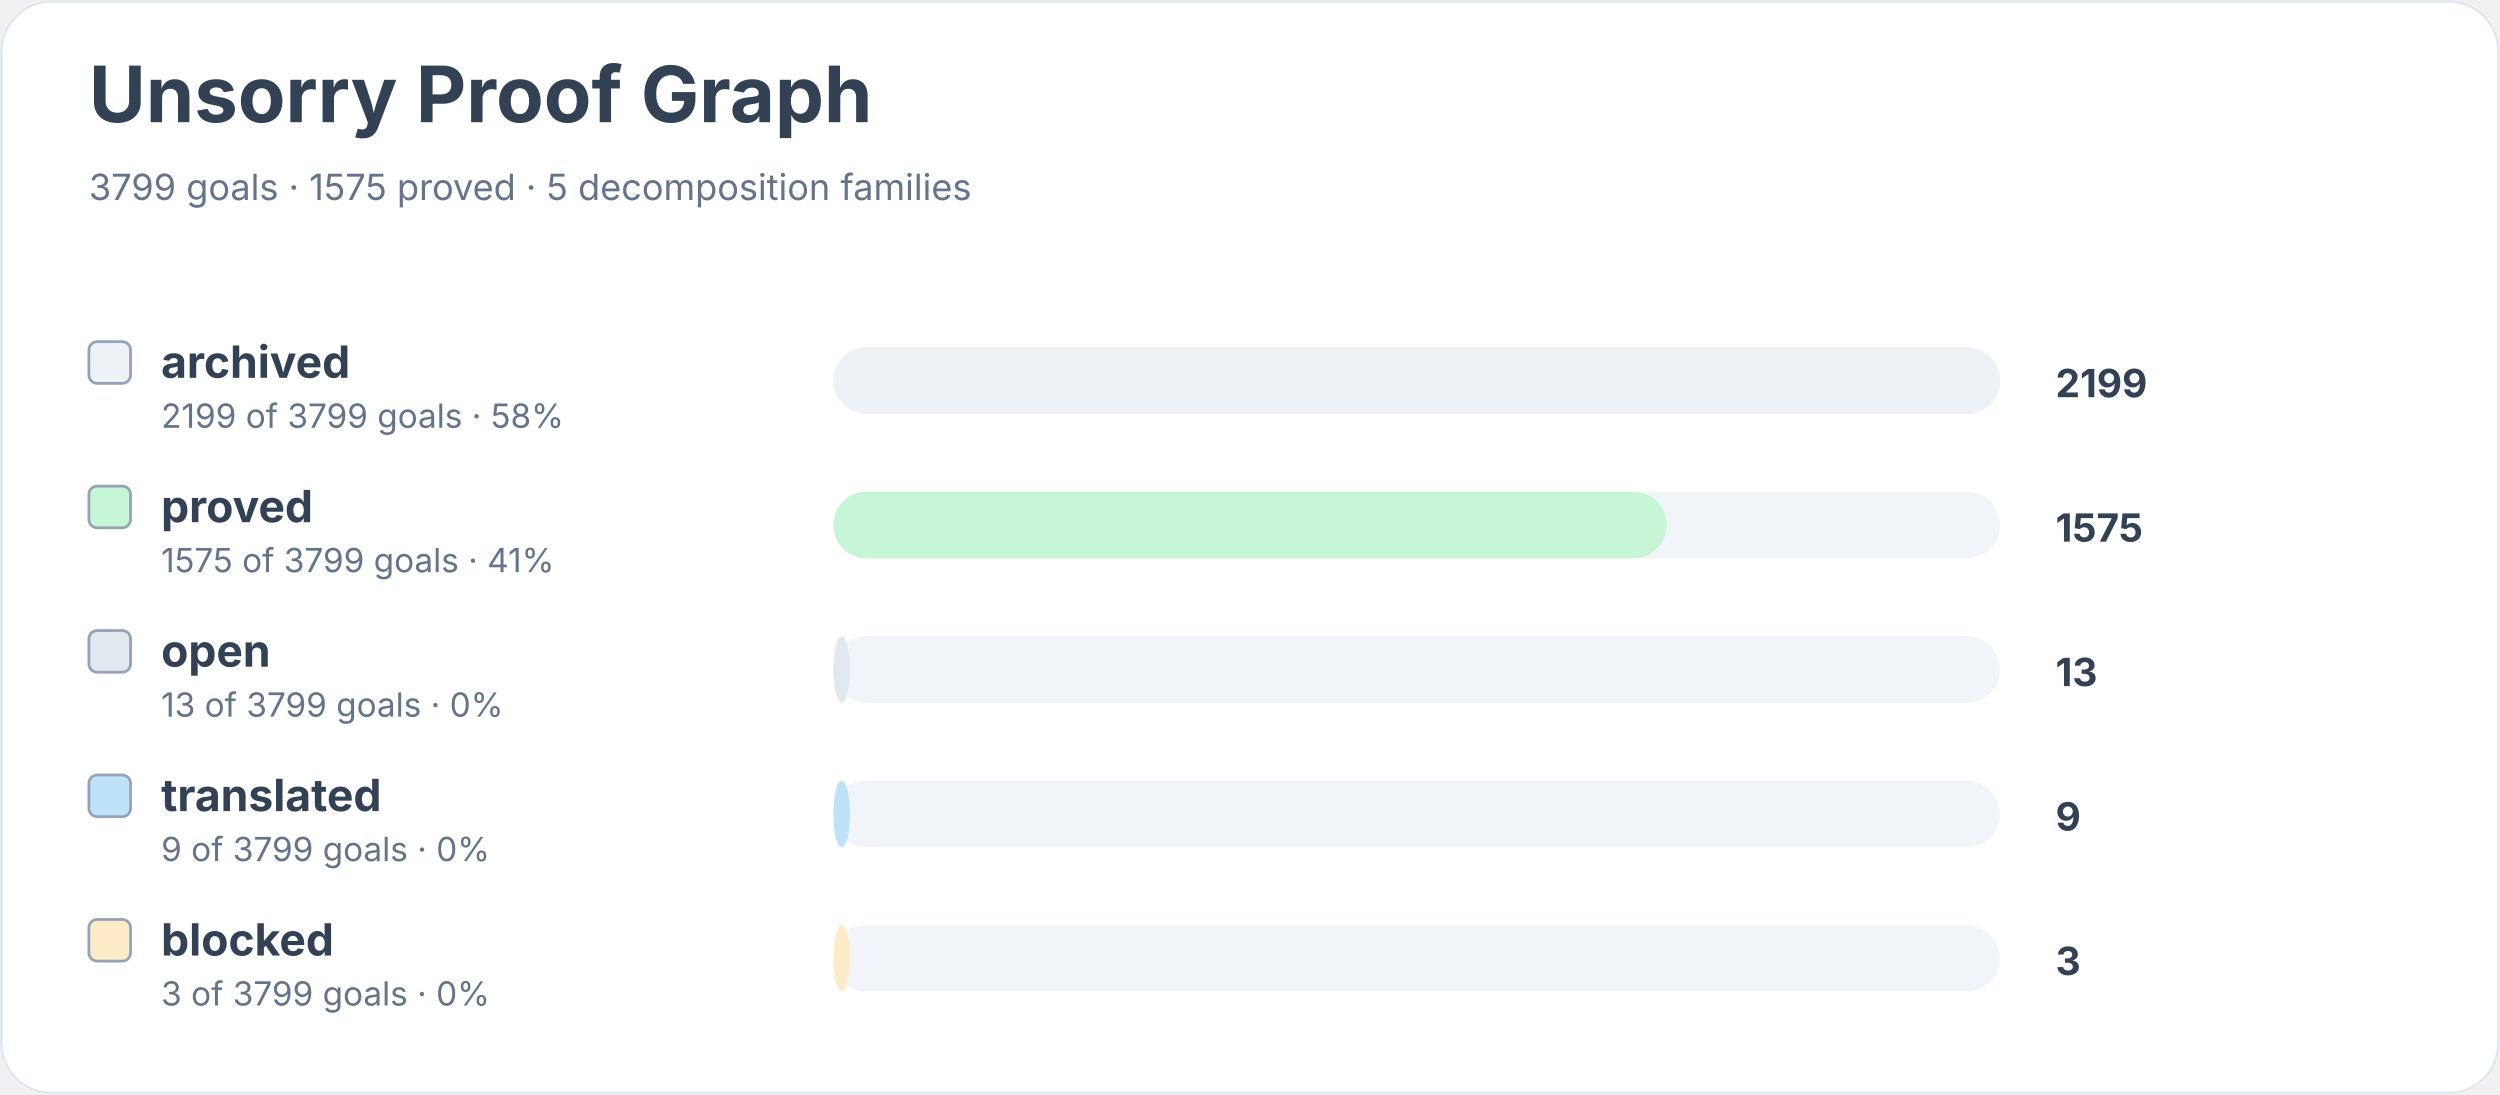
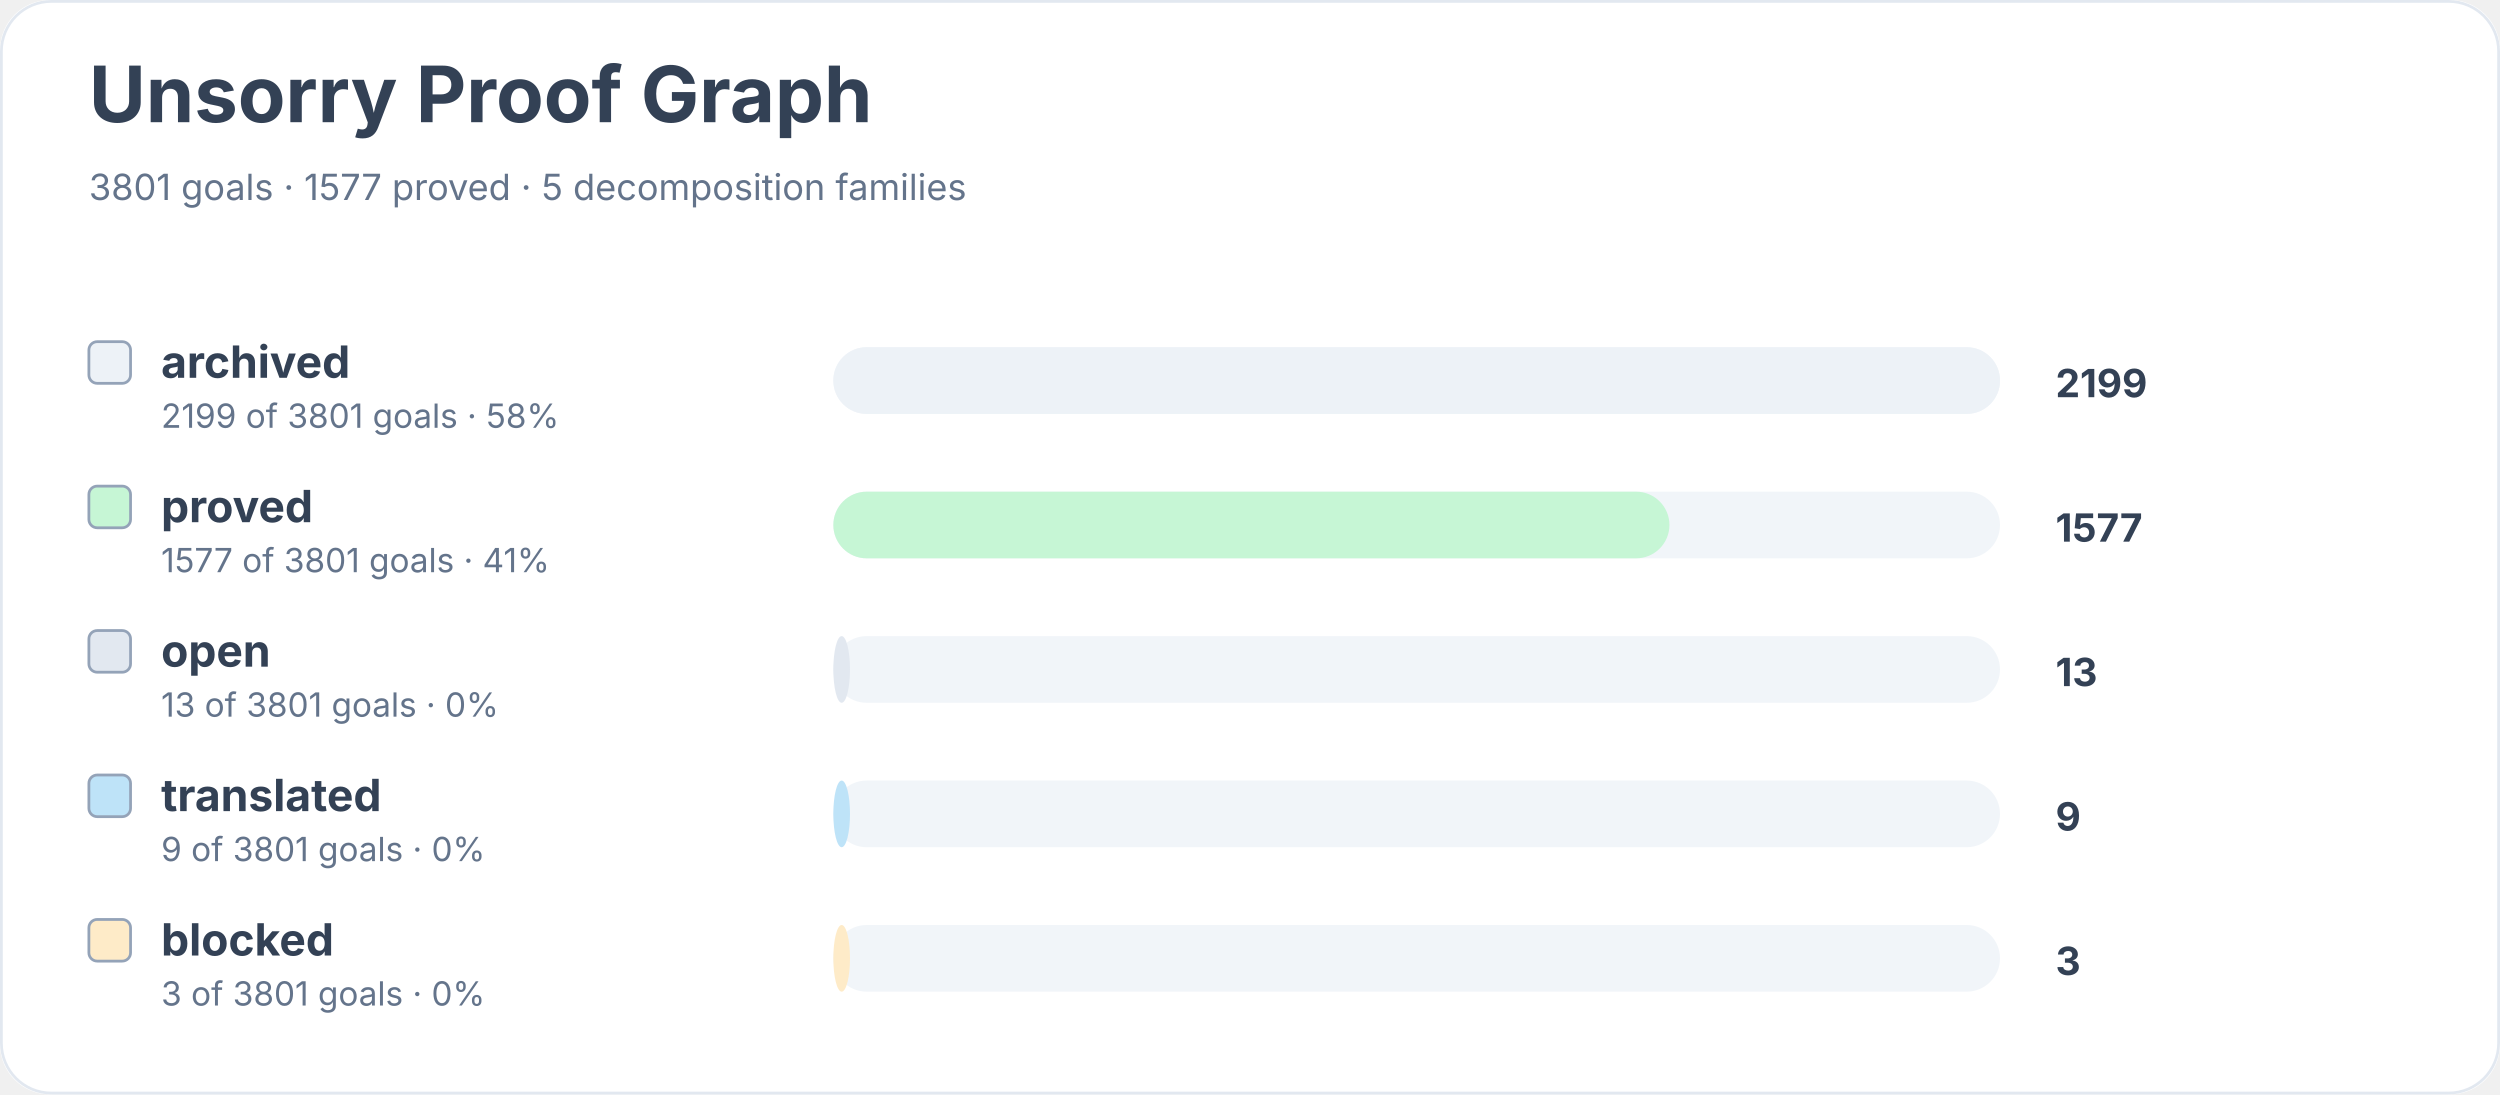
<svg xmlns="http://www.w3.org/2000/svg" width="900" height="394" viewBox="0 0 900 394" role="img" aria-labelledby="title desc">
  <rect width="900" height="100%" rx="18" fill="#ffffff" />
  <rect x="0.5" y="0.5" width="899" height="393" rx="18" fill="none" stroke="#e2e8f0" />
  <text x="32" y="44" font-family="Inter, system-ui, sans-serif" font-size="28" font-weight="700" fill="#334155">Unsorry Proof Graph</text>
-   <text x="32" y="72" font-family="Inter, system-ui, sans-serif" font-size="13" fill="#64748b">3799 goals · 1575 proved · 5 decomposition families</text>
+   <text x="32" y="72" font-family="Inter, system-ui, sans-serif" font-size="13" fill="#64748b">3801 goals · 1577 proved · 5 decomposition families</text>
  <rect x="32" y="123" width="15" height="15" rx="3" fill="#edf2f7" stroke="#94a3b8" />
  <text x="58" y="136" font-family="Inter, system-ui, sans-serif" font-size="16" font-weight="650" fill="#334155">archived</text>
-   <text x="58" y="154" font-family="Inter, system-ui, sans-serif" font-size="12" fill="#64748b">2199 of 3799 goals · 58%</text>
+   <text x="58" y="154" font-family="Inter, system-ui, sans-serif" font-size="12" fill="#64748b">2199 of 3801 goals · 58%</text>
  <rect x="300" y="125" width="420" height="24" rx="12" fill="#f1f5f9" />
  <rect x="300" y="125" width="420" height="24" rx="12" fill="#edf2f7" />
  <text x="740" y="143" font-family="Inter, system-ui, sans-serif" font-size="14" font-weight="700" fill="#334155">2199</text>
  <rect x="32" y="175" width="15" height="15" rx="3" fill="#c6f6d5" stroke="#94a3b8" />
  <text x="58" y="188" font-family="Inter, system-ui, sans-serif" font-size="16" font-weight="650" fill="#334155">proved</text>
-   <text x="58" y="206" font-family="Inter, system-ui, sans-serif" font-size="12" fill="#64748b">1575 of 3799 goals · 41%</text>
+   <text x="58" y="206" font-family="Inter, system-ui, sans-serif" font-size="12" fill="#64748b">1577 of 3801 goals · 41%</text>
  <rect x="300" y="177" width="420" height="24" rx="12" fill="#f1f5f9" />
-   <rect x="300" y="177" width="300" height="24" rx="12" fill="#c6f6d5" />
-   <text x="740" y="195" font-family="Inter, system-ui, sans-serif" font-size="14" font-weight="700" fill="#334155">1575</text>
+   <rect x="300" y="177" width="301" height="24" rx="12" fill="#c6f6d5" />
+   <text x="740" y="195" font-family="Inter, system-ui, sans-serif" font-size="14" font-weight="700" fill="#334155">1577</text>
  <rect x="32" y="227" width="15" height="15" rx="3" fill="#e2e8f0" stroke="#94a3b8" />
  <text x="58" y="240" font-family="Inter, system-ui, sans-serif" font-size="16" font-weight="650" fill="#334155">open</text>
-   <text x="58" y="258" font-family="Inter, system-ui, sans-serif" font-size="12" fill="#64748b">13 of 3799 goals · 0%</text>
+   <text x="58" y="258" font-family="Inter, system-ui, sans-serif" font-size="12" fill="#64748b">13 of 3801 goals · 0%</text>
  <rect x="300" y="229" width="420" height="24" rx="12" fill="#f1f5f9" />
  <rect x="300" y="229" width="6" height="24" rx="12" fill="#e2e8f0" />
  <text x="740" y="247" font-family="Inter, system-ui, sans-serif" font-size="14" font-weight="700" fill="#334155">13</text>
  <rect x="32" y="279" width="15" height="15" rx="3" fill="#bee3f8" stroke="#94a3b8" />
  <text x="58" y="292" font-family="Inter, system-ui, sans-serif" font-size="16" font-weight="650" fill="#334155">translated</text>
-   <text x="58" y="310" font-family="Inter, system-ui, sans-serif" font-size="12" fill="#64748b">9 of 3799 goals · 0%</text>
+   <text x="58" y="310" font-family="Inter, system-ui, sans-serif" font-size="12" fill="#64748b">9 of 3801 goals · 0%</text>
  <rect x="300" y="281" width="420" height="24" rx="12" fill="#f1f5f9" />
  <rect x="300" y="281" width="6" height="24" rx="12" fill="#bee3f8" />
  <text x="740" y="299" font-family="Inter, system-ui, sans-serif" font-size="14" font-weight="700" fill="#334155">9</text>
  <rect x="32" y="331" width="15" height="15" rx="3" fill="#feebc8" stroke="#94a3b8" />
  <text x="58" y="344" font-family="Inter, system-ui, sans-serif" font-size="16" font-weight="650" fill="#334155">blocked</text>
-   <text x="58" y="362" font-family="Inter, system-ui, sans-serif" font-size="12" fill="#64748b">3 of 3799 goals · 0%</text>
+   <text x="58" y="362" font-family="Inter, system-ui, sans-serif" font-size="12" fill="#64748b">3 of 3801 goals · 0%</text>
  <rect x="300" y="333" width="420" height="24" rx="12" fill="#f1f5f9" />
  <rect x="300" y="333" width="6" height="24" rx="12" fill="#feebc8" />
  <text x="740" y="351" font-family="Inter, system-ui, sans-serif" font-size="14" font-weight="700" fill="#334155">3</text>
</svg>
